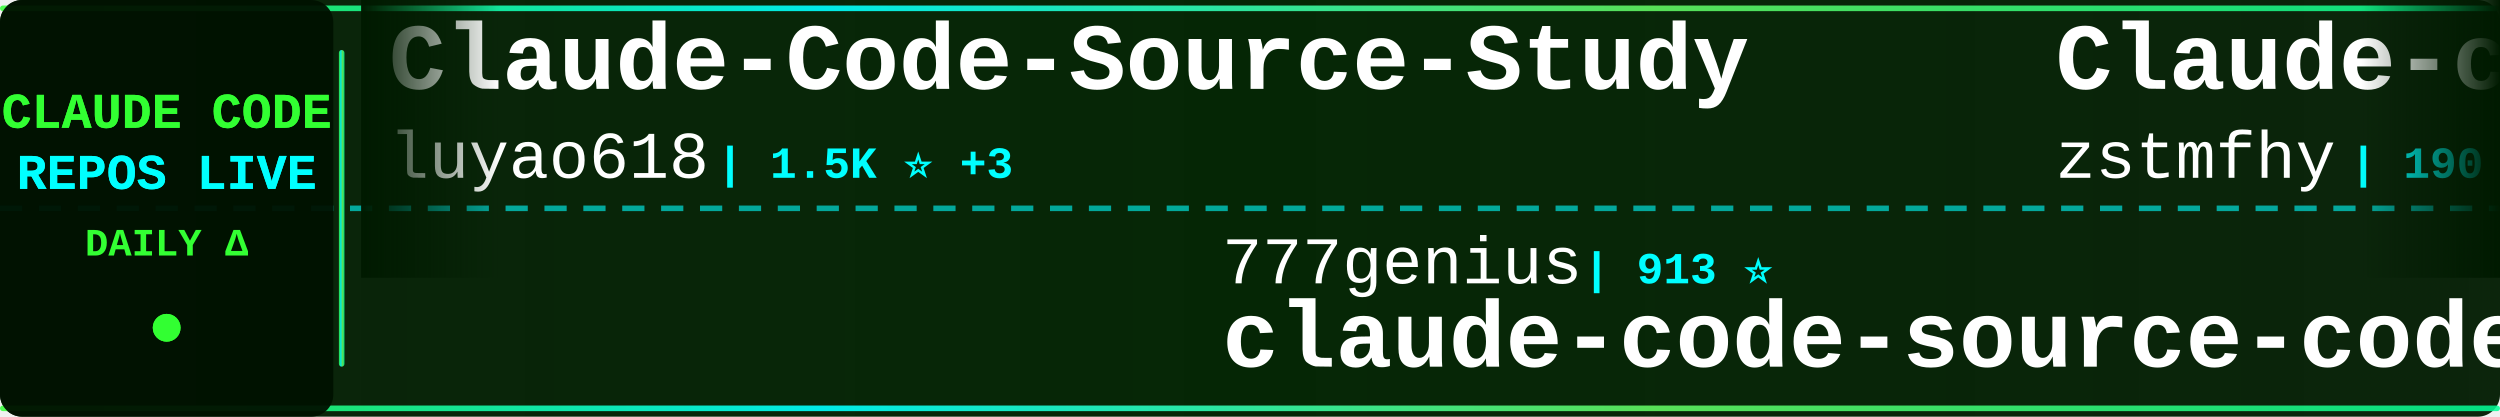
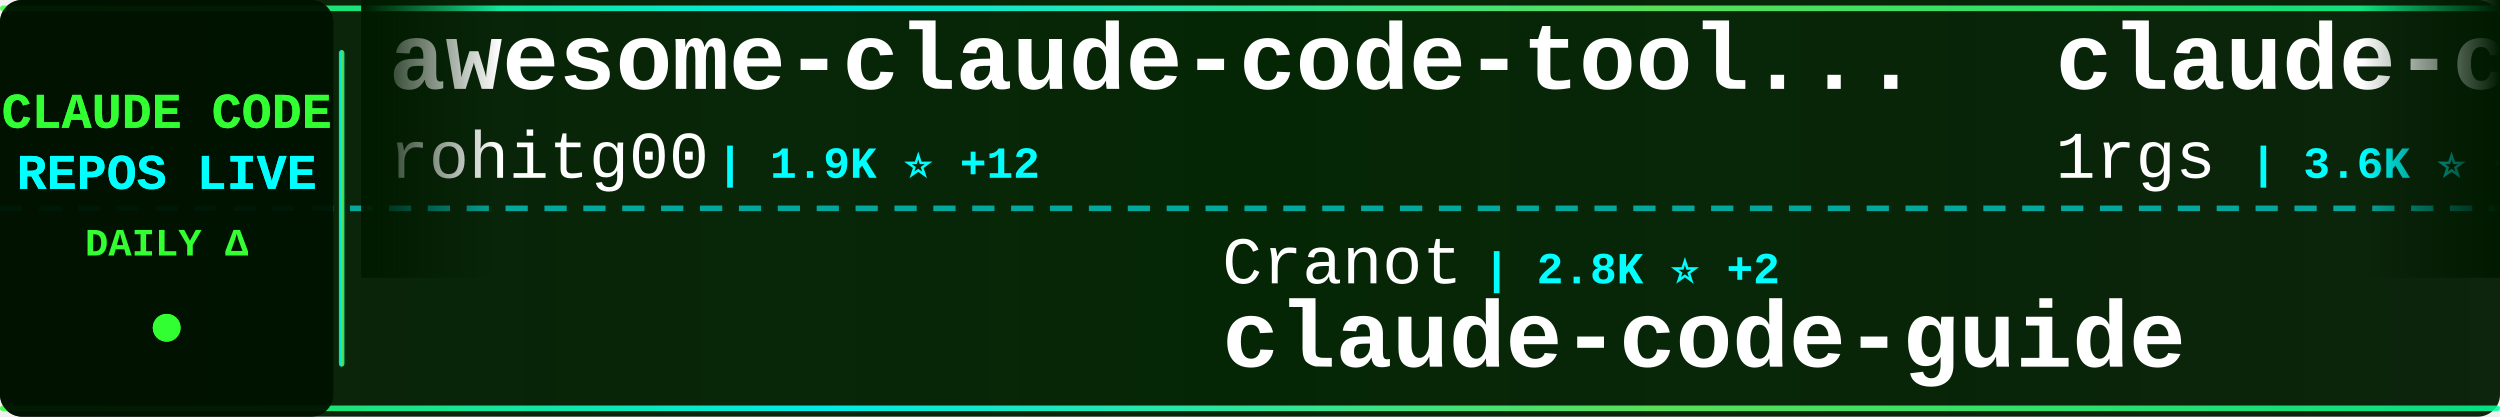
<svg xmlns="http://www.w3.org/2000/svg" width="900" height="150">
  <defs>
    <linearGradient id="tickerBg" x1="0%" y1="0%" x2="100%" y2="0%">
      <stop offset="0%" style="stop-color:#001a00;stop-opacity:0.95" />
      <stop offset="50%" style="stop-color:#002200;stop-opacity:0.98" />
      <stop offset="100%" style="stop-color:#001a00;stop-opacity:0.95" />
    </linearGradient>
    <linearGradient id="borderGrad" x1="0%" y1="0%" x2="100%" y2="0%">
      <stop offset="0%" style="stop-color:#33ff33;stop-opacity:0.85">
        <animate attributeName="stop-opacity" values="0.85;1;0.85" dur="2s" repeatCount="indefinite" />
      </stop>
      <stop offset="33%" style="stop-color:#00ffff;stop-opacity:0.9">
        <animate attributeName="stop-opacity" values="0.9;1;0.9" dur="2.2s" repeatCount="indefinite" />
      </stop>
      <stop offset="66%" style="stop-color:#66ff66;stop-opacity:0.85">
        <animate attributeName="stop-opacity" values="0.85;1;0.85" dur="1.8s" repeatCount="indefinite" />
      </stop>
      <stop offset="100%" style="stop-color:#00ff99;stop-opacity:0.85">
        <animate attributeName="stop-opacity" values="0.85;1;0.85" dur="2s" repeatCount="indefinite" />
      </stop>
    </linearGradient>
    <filter id="textGlow">
      <feGaussianBlur stdDeviation="0.1" result="coloredBlur" />
      <feMerge>
        <feMergeNode in="coloredBlur" />
        <feMergeNode in="SourceGraphic" />
      </feMerge>
    </filter>
    <filter id="metricGlow">
      <feGaussianBlur stdDeviation="0.2" result="coloredBlur" />
      <feMerge>
        <feMergeNode in="coloredBlur" />
        <feMergeNode in="SourceGraphic" />
      </feMerge>
    </filter>
    <linearGradient id="leftFade" x1="0%" y1="0%" x2="100%" y2="0%">
      <stop offset="0%" style="stop-color:#001a00;stop-opacity:1" />
      <stop offset="100%" style="stop-color:#001a00;stop-opacity:0" />
    </linearGradient>
    <linearGradient id="rightFade" x1="0%" y1="0%" x2="100%" y2="0%">
      <stop offset="0%" style="stop-color:#001a00;stop-opacity:0" />
      <stop offset="100%" style="stop-color:#001a00;stop-opacity:1" />
    </linearGradient>
  </defs>
  <rect width="900" height="150" fill="url(#tickerBg)" rx="8" />
  <rect x="0" y="2" width="900" height="2" fill="url(#borderGrad)" rx="1" />
  <rect x="0" y="146" width="900" height="2" fill="url(#borderGrad)" rx="1" />
  <line x1="0" y1="75" x2="900" y2="75" stroke="#00ffff" stroke-width="2" stroke-dasharray="8 6" opacity="0.6" />
  <rect x="0" y="0" width="120" height="150" fill="#001100" opacity="0.95" rx="8" />
  <text x="60" y="46" font-family="'Courier New', monospace" font-size="18" font-weight="bold" fill="#33ff33" text-anchor="middle" filter="url(#textGlow)">
    CLAUDE CODE
  </text>
  <text x="60" y="68" font-family="'Courier New', monospace" font-size="18" font-weight="bold" fill="#00ffff" text-anchor="middle" filter="url(#textGlow)">
    REPOS LIVE
  </text>
  <text x="60" y="92" font-family="'Courier New', monospace" font-size="14" font-weight="bold" fill="#33ff33" text-anchor="middle">
    DAILY Δ
  </text>
  <circle cx="60" cy="118" r="5" fill="#33ff33" filter="url(#metricGlow)">
    <animate attributeName="r" values="4;6;4" dur="1.5s" repeatCount="indefinite" />
    <animate attributeName="opacity" values="0.6;1;0.6" dur="1.5s" repeatCount="indefinite" />
  </circle>
  <rect x="122" y="18" width="2" height="114" fill="url(#borderGrad)" rx="1" />
  <clipPath id="tickerClip">
    <rect x="130" y="0" width="770" height="150" />
  </clipPath>
  <g clip-path="url(#tickerClip)">
    <g id="tickerItems">
      <animateTransform attributeName="transform" attributeType="XML" type="translate" from="0 0" to="-3000 0" dur="54s" repeatCount="indefinite" />
      <g transform="translate(0, 0)">
-         <text x="140" y="32" font-family="'Courier New', monospace" font-size="34" font-weight="bold" fill="#ffffff">Claude-Code-Source-Study</text>
-         <text x="140" y="64" font-family="'Courier New', monospace" font-size="24" font-weight="normal" fill="#ffffff" opacity="1.0">luyao618</text>
-         <text x="258" y="64" font-family="'Courier New', monospace" font-size="16" font-weight="bold" fill="#00ffff"> | 1.5K ⭐ +3</text>
+         <text x="140" y="32" font-family="'Courier New', monospace" font-size="34" font-weight="bold" fill="#ffffff">awesome-claude-code-tool...</text>
+         <text x="140" y="64" font-family="'Courier New', monospace" font-size="24" font-weight="normal" fill="#ffffff" opacity="1.0">rohitg00</text>
+         <text x="258" y="64" font-family="'Courier New', monospace" font-size="16" font-weight="bold" fill="#00ffff"> | 1.9K ⭐ +12</text>
      </g>
      <g transform="translate(300, 0)">
-         <text x="140" y="102" font-family="'Courier New', monospace" font-size="24" font-weight="normal" fill="#ffffff" opacity="1.0">777genius</text>
-         <text x="270" y="102" font-family="'Courier New', monospace" font-size="16" font-weight="bold" fill="#00ffff"> | 913 ⭐</text>
-         <text x="140" y="132" font-family="'Courier New', monospace" font-size="34" font-weight="bold" fill="#ffffff">claude-code-source-code</text>
+         <text x="140" y="102" font-family="'Courier New', monospace" font-size="24" font-weight="normal" fill="#ffffff" opacity="1.0">Cranot</text>
+         <text x="234" y="102" font-family="'Courier New', monospace" font-size="16" font-weight="bold" fill="#00ffff"> | 2.8K ⭐ +2</text>
+         <text x="140" y="132" font-family="'Courier New', monospace" font-size="34" font-weight="bold" fill="#ffffff">claude-code-guide</text>
      </g>
      <g transform="translate(600, 0)">
-         <text x="140" y="32" font-family="'Courier New', monospace" font-size="34" font-weight="bold" fill="#ffffff">Claude-code</text>
-         <text x="140" y="64" font-family="'Courier New', monospace" font-size="24" font-weight="normal" fill="#ffffff" opacity="1.0">zstmfhy</text>
-         <text x="246" y="64" font-family="'Courier New', monospace" font-size="16" font-weight="bold" fill="#00ffff"> | 190 ⭐</text>
+         <text x="140" y="32" font-family="'Courier New', monospace" font-size="34" font-weight="bold" fill="#ffffff">claude-code-proxy</text>
+         <text x="140" y="64" font-family="'Courier New', monospace" font-size="24" font-weight="normal" fill="#ffffff" opacity="1.0">1rgs</text>
+         <text x="210" y="64" font-family="'Courier New', monospace" font-size="16" font-weight="bold" fill="#00ffff"> | 3.6K ⭐ +3</text>
      </g>
      <g transform="translate(900, 0)">
-         <text x="140" y="102" font-family="'Courier New', monospace" font-size="24" font-weight="normal" fill="#ffffff" opacity="1.0">RichardAtCT</text>
-         <text x="294" y="102" font-family="'Courier New', monospace" font-size="16" font-weight="bold" fill="#00ffff"> | 2.7K ⭐ +5</text>
-         <text x="140" y="132" font-family="'Courier New', monospace" font-size="34" font-weight="bold" fill="#ffffff">claude-code-telegram</text>
+         <text x="140" y="102" font-family="'Courier New', monospace" font-size="24" font-weight="normal" fill="#ffffff" opacity="1.0">carlvellotti</text>
+         <text x="306" y="102" font-family="'Courier New', monospace" font-size="16" font-weight="bold" fill="#00ffff"> | 2.1K ⭐ +2</text>
+         <text x="140" y="132" font-family="'Courier New', monospace" font-size="34" font-weight="bold" fill="#ffffff">claude-code-pm-course</text>
      </g>
      <g transform="translate(1200, 0)">
-         <text x="140" y="32" font-family="'Courier New', monospace" font-size="34" font-weight="bold" fill="#ffffff">ClaudeCode</text>
-         <text x="140" y="64" font-family="'Courier New', monospace" font-size="24" font-weight="normal" fill="#ffffff" opacity="1.0">guanshan</text>
-         <text x="258" y="64" font-family="'Courier New', monospace" font-size="16" font-weight="bold" fill="#00ffff"> | 60 ⭐</text>
+         <text x="140" y="32" font-family="'Courier New', monospace" font-size="34" font-weight="bold" fill="#ffffff">claude-code</text>
+         <text x="140" y="64" font-family="'Courier New', monospace" font-size="24" font-weight="normal" fill="#ffffff" opacity="1.0">lowcortisolprogrammer</text>
+         <text x="414" y="64" font-family="'Courier New', monospace" font-size="16" font-weight="bold" fill="#00ffff"> | 172 ⭐</text>
      </g>
      <g transform="translate(1500, 0)">
-         <text x="140" y="102" font-family="'Courier New', monospace" font-size="24" font-weight="normal" fill="#ffffff" opacity="1.0">Maciek-roboblog</text>
-         <text x="342" y="102" font-family="'Courier New', monospace" font-size="16" font-weight="bold" fill="#00ffff"> | 8.1K ⭐ +8</text>
-         <text x="140" y="132" font-family="'Courier New', monospace" font-size="34" font-weight="bold" fill="#ffffff">Claude-Code-Usage-Monito...</text>
+         <text x="140" y="102" font-family="'Courier New', monospace" font-size="24" font-weight="normal" fill="#ffffff" opacity="1.0">huangjia2019</text>
+         <text x="306" y="102" font-family="'Courier New', monospace" font-size="16" font-weight="bold" fill="#00ffff"> | 754 ⭐ +8</text>
+         <text x="140" y="132" font-family="'Courier New', monospace" font-size="34" font-weight="bold" fill="#ffffff">claude-code-engineering</text>
      </g>
      <g transform="translate(1800, 0)">
-         <text x="140" y="32" font-family="'Courier New', monospace" font-size="34" font-weight="bold" fill="#ffffff">nanoclaw</text>
-         <text x="140" y="64" font-family="'Courier New', monospace" font-size="24" font-weight="normal" fill="#ffffff" opacity="1.0">nanocoai</text>
-         <text x="258" y="64" font-family="'Courier New', monospace" font-size="16" font-weight="bold" fill="#00ffff"> | 29.6K ⭐ +63</text>
+         <text x="140" y="32" font-family="'Courier New', monospace" font-size="34" font-weight="bold" fill="#ffffff">claude-code-ultimate-gui...</text>
+         <text x="140" y="64" font-family="'Courier New', monospace" font-size="24" font-weight="normal" fill="#ffffff" opacity="1.0">FlorianBruniaux</text>
+         <text x="342" y="64" font-family="'Courier New', monospace" font-size="16" font-weight="bold" fill="#00ffff"> | 4.6K ⭐ +30</text>
      </g>
      <g transform="translate(2100, 0)">
-         <text x="140" y="102" font-family="'Courier New', monospace" font-size="24" font-weight="normal" fill="#ffffff" opacity="1.0">jarmuine</text>
-         <text x="258" y="102" font-family="'Courier New', monospace" font-size="16" font-weight="bold" fill="#00ffff"> | 2.2K ⭐ +1</text>
-         <text x="140" y="132" font-family="'Courier New', monospace" font-size="34" font-weight="bold" fill="#ffffff">claude-code</text>
+         <text x="140" y="102" font-family="'Courier New', monospace" font-size="24" font-weight="normal" fill="#ffffff" opacity="1.0">affaan-m</text>
+         <text x="258" y="102" font-family="'Courier New', monospace" font-size="16" font-weight="bold" fill="#00ffff"> | 202.4K ⭐ +1.6K</text>
+         <text x="140" y="132" font-family="'Courier New', monospace" font-size="34" font-weight="bold" fill="#ffffff">ECC</text>
      </g>
      <g transform="translate(2400, 0)">
-         <text x="140" y="32" font-family="'Courier New', monospace" font-size="34" font-weight="bold" fill="#ffffff">edmunds-claude-code</text>
-         <text x="140" y="64" font-family="'Courier New', monospace" font-size="24" font-weight="normal" fill="#ffffff" opacity="1.0">edmund-io</text>
-         <text x="270" y="64" font-family="'Courier New', monospace" font-size="16" font-weight="bold" fill="#00ffff"> | 1.4K ⭐ +2</text>
+         <text x="140" y="32" font-family="'Courier New', monospace" font-size="34" font-weight="bold" fill="#ffffff">collection-claude-code-s...</text>
+         <text x="140" y="64" font-family="'Courier New', monospace" font-size="24" font-weight="normal" fill="#ffffff" opacity="1.0">chauncygu</text>
+         <text x="270" y="64" font-family="'Courier New', monospace" font-size="16" font-weight="bold" fill="#00ffff"> | 2.5K ⭐ +2</text>
      </g>
      <g transform="translate(2700, 0)">
-         <text x="140" y="102" font-family="'Courier New', monospace" font-size="24" font-weight="normal" fill="#ffffff" opacity="1.0">rohitg00</text>
-         <text x="258" y="102" font-family="'Courier New', monospace" font-size="16" font-weight="bold" fill="#00ffff"> | 1.9K ⭐ +14</text>
-         <text x="140" y="132" font-family="'Courier New', monospace" font-size="34" font-weight="bold" fill="#ffffff">awesome-claude-code-tool...</text>
+         <text x="140" y="102" font-family="'Courier New', monospace" font-size="24" font-weight="normal" fill="#ffffff" opacity="1.0">disler</text>
+         <text x="234" y="102" font-family="'Courier New', monospace" font-size="16" font-weight="bold" fill="#00ffff"> | 1.3K ⭐ +9</text>
+         <text x="140" y="132" font-family="'Courier New', monospace" font-size="34" font-weight="bold" fill="#ffffff">pi-vs-claude-code</text>
      </g>
      <g transform="translate(3000, 0)">
-         <text x="140" y="32" font-family="'Courier New', monospace" font-size="34" font-weight="bold" fill="#ffffff">Claude-Code-Source-Study</text>
-         <text x="140" y="64" font-family="'Courier New', monospace" font-size="24" font-weight="normal" fill="#ffffff" opacity="1.0">luyao618</text>
-         <text x="258" y="64" font-family="'Courier New', monospace" font-size="16" font-weight="bold" fill="#00ffff"> | 1.5K ⭐ +3</text>
+         <text x="140" y="32" font-family="'Courier New', monospace" font-size="34" font-weight="bold" fill="#ffffff">awesome-claude-code-tool...</text>
+         <text x="140" y="64" font-family="'Courier New', monospace" font-size="24" font-weight="normal" fill="#ffffff" opacity="1.0">rohitg00</text>
+         <text x="258" y="64" font-family="'Courier New', monospace" font-size="16" font-weight="bold" fill="#00ffff"> | 1.9K ⭐ +12</text>
      </g>
      <g transform="translate(3300, 0)">
-         <text x="140" y="102" font-family="'Courier New', monospace" font-size="24" font-weight="normal" fill="#ffffff" opacity="1.0">777genius</text>
-         <text x="270" y="102" font-family="'Courier New', monospace" font-size="16" font-weight="bold" fill="#00ffff"> | 913 ⭐</text>
-         <text x="140" y="132" font-family="'Courier New', monospace" font-size="34" font-weight="bold" fill="#ffffff">claude-code-source-code</text>
+         <text x="140" y="102" font-family="'Courier New', monospace" font-size="24" font-weight="normal" fill="#ffffff" opacity="1.0">Cranot</text>
+         <text x="234" y="102" font-family="'Courier New', monospace" font-size="16" font-weight="bold" fill="#00ffff"> | 2.8K ⭐ +2</text>
+         <text x="140" y="132" font-family="'Courier New', monospace" font-size="34" font-weight="bold" fill="#ffffff">claude-code-guide</text>
      </g>
      <g transform="translate(3600, 0)">
-         <text x="140" y="32" font-family="'Courier New', monospace" font-size="34" font-weight="bold" fill="#ffffff">Claude-code</text>
-         <text x="140" y="64" font-family="'Courier New', monospace" font-size="24" font-weight="normal" fill="#ffffff" opacity="1.0">zstmfhy</text>
-         <text x="246" y="64" font-family="'Courier New', monospace" font-size="16" font-weight="bold" fill="#00ffff"> | 190 ⭐</text>
+         <text x="140" y="32" font-family="'Courier New', monospace" font-size="34" font-weight="bold" fill="#ffffff">claude-code-proxy</text>
+         <text x="140" y="64" font-family="'Courier New', monospace" font-size="24" font-weight="normal" fill="#ffffff" opacity="1.0">1rgs</text>
+         <text x="210" y="64" font-family="'Courier New', monospace" font-size="16" font-weight="bold" fill="#00ffff"> | 3.6K ⭐ +3</text>
      </g>
      <g transform="translate(3900, 0)">
-         <text x="140" y="102" font-family="'Courier New', monospace" font-size="24" font-weight="normal" fill="#ffffff" opacity="1.0">RichardAtCT</text>
-         <text x="294" y="102" font-family="'Courier New', monospace" font-size="16" font-weight="bold" fill="#00ffff"> | 2.7K ⭐ +5</text>
-         <text x="140" y="132" font-family="'Courier New', monospace" font-size="34" font-weight="bold" fill="#ffffff">claude-code-telegram</text>
+         <text x="140" y="102" font-family="'Courier New', monospace" font-size="24" font-weight="normal" fill="#ffffff" opacity="1.0">carlvellotti</text>
+         <text x="306" y="102" font-family="'Courier New', monospace" font-size="16" font-weight="bold" fill="#00ffff"> | 2.1K ⭐ +2</text>
+         <text x="140" y="132" font-family="'Courier New', monospace" font-size="34" font-weight="bold" fill="#ffffff">claude-code-pm-course</text>
      </g>
    </g>
  </g>
  <rect x="130" y="0" width="50" height="100" fill="url(#leftFade)" />
  <rect x="850" y="0" width="50" height="100" fill="url(#rightFade)" />
</svg>
